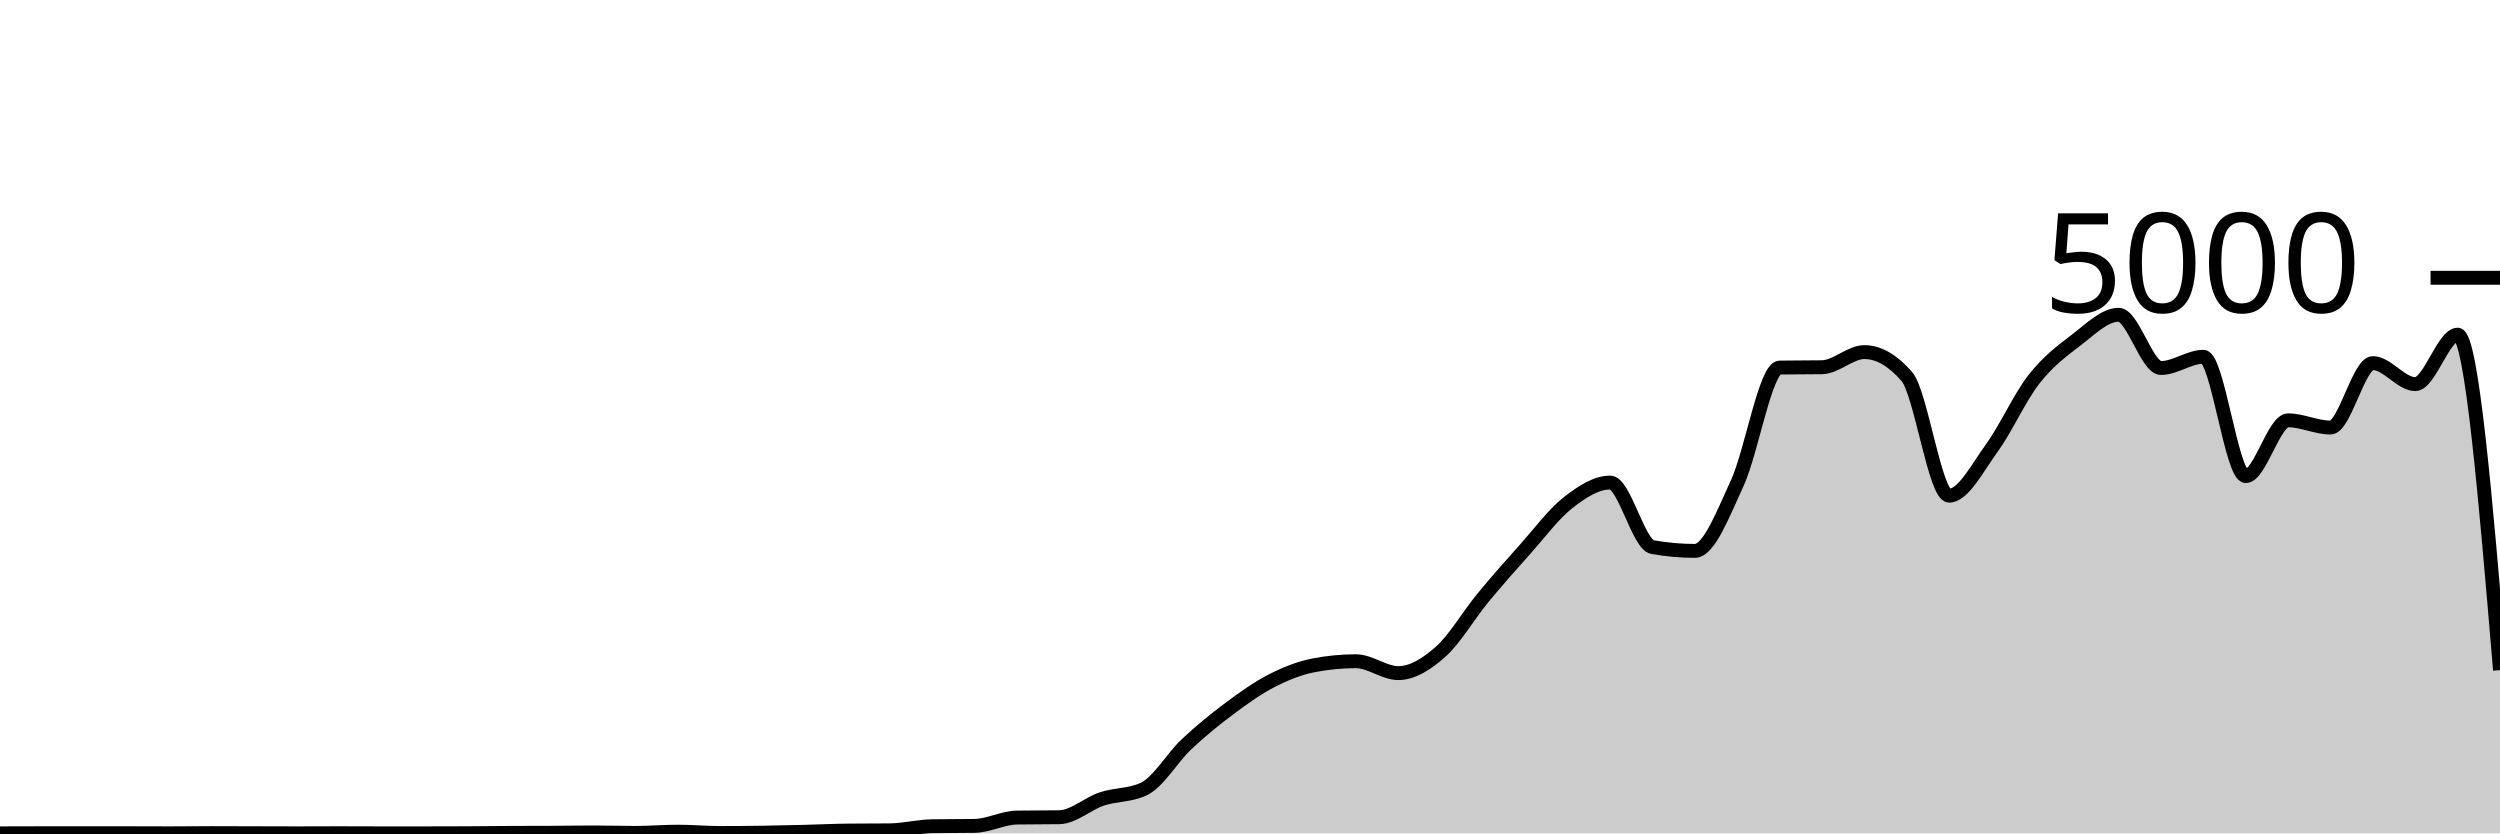
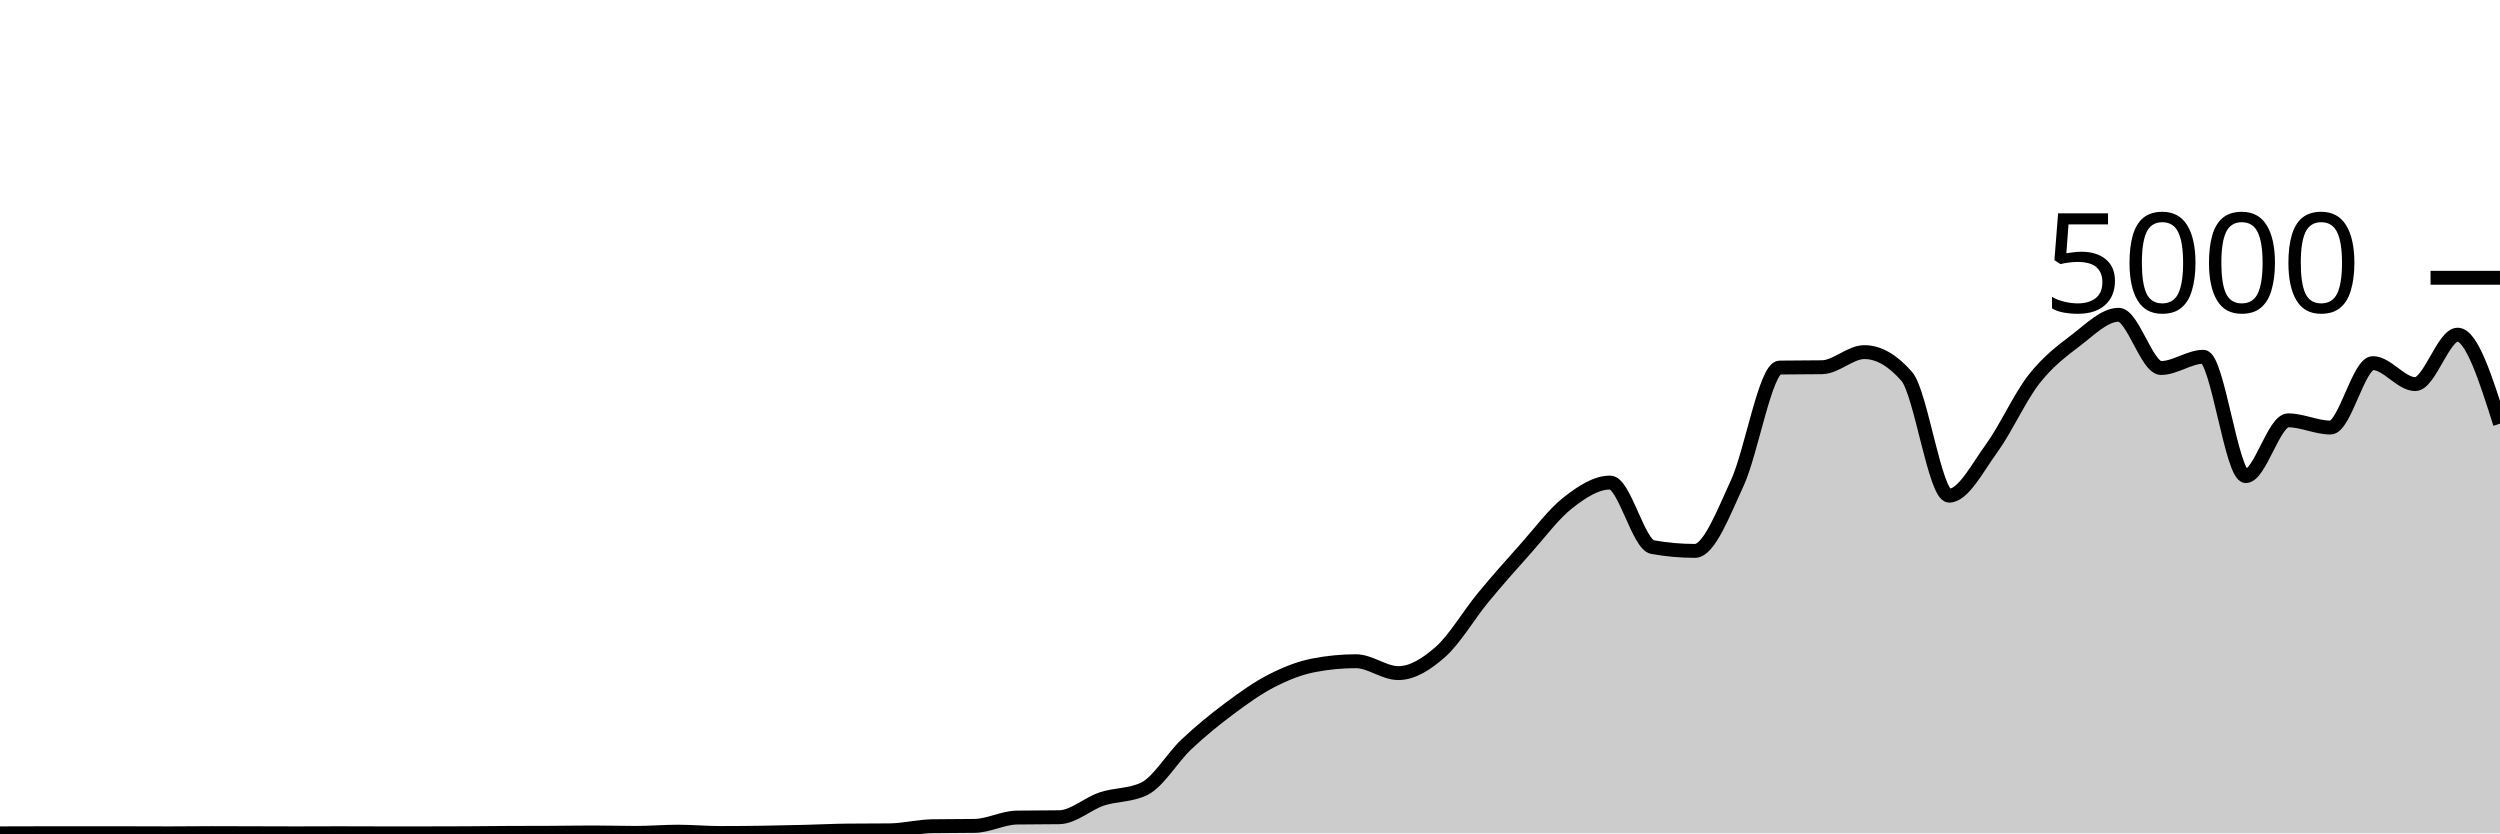
<svg xmlns="http://www.w3.org/2000/svg" viewBox="0 0 180 60">
  <g transform="translate(0,20)">
-     <path class="area" fill="rgba(0, 0, 0, 0.2)" d="M0,40C1.017,39.996,2.034,39.992,3.051,39.992C4.068,39.992,5.085,39.992,6.102,39.992C7.119,39.992,8.136,39.992,9.153,39.992C10.169,39.992,11.186,40,12.203,40C13.22,40,14.237,39.984,15.254,39.984C16.271,39.984,17.288,39.989,18.305,39.992C19.322,39.995,20.339,40,21.356,40C22.373,40,23.39,39.992,24.407,39.992C25.424,39.992,26.441,40,27.458,40C28.475,40,29.492,40,30.508,40C31.525,40,32.542,39.997,33.559,39.992C34.576,39.987,35.593,39.973,36.61,39.968C37.627,39.963,38.644,39.965,39.661,39.96C40.678,39.955,41.695,39.936,42.712,39.936C43.729,39.936,44.746,39.968,45.763,39.968C46.78,39.968,47.797,39.88,48.814,39.88C49.831,39.88,50.847,39.976,51.864,39.976C52.881,39.976,53.898,39.967,54.915,39.952C55.932,39.937,56.949,39.913,57.966,39.888C58.983,39.863,60,39.811,61.017,39.8C62.034,39.789,63.051,39.795,64.068,39.784C65.085,39.773,66.102,39.504,67.119,39.488C68.136,39.472,69.153,39.48,70.169,39.464C71.186,39.448,72.203,38.88,73.22,38.864C74.237,38.848,75.254,38.856,76.271,38.84C77.288,38.824,78.305,37.868,79.322,37.528C80.339,37.188,81.356,37.285,82.373,36.8C83.39,36.315,84.407,34.551,85.424,33.592C86.441,32.633,87.458,31.808,88.475,31.048C89.492,30.288,90.508,29.556,91.525,29.032C92.542,28.508,93.559,28.101,94.576,27.904C95.593,27.707,96.61,27.608,97.627,27.608C98.644,27.608,99.661,28.464,100.678,28.464C101.695,28.464,102.712,27.825,103.729,26.92C104.746,26.015,105.763,24.265,106.78,23.032C107.797,21.799,108.814,20.657,109.831,19.52C110.847,18.383,111.864,17.004,112.881,16.208C113.898,15.412,114.915,14.744,115.932,14.744C116.949,14.744,117.966,19.211,118.983,19.392C120,19.573,121.017,19.664,122.034,19.664C123.051,19.664,124.068,16.976,125.085,14.776C126.102,12.576,127.119,6.48,128.136,6.464C129.153,6.448,130.169,6.456,131.186,6.44C132.203,6.424,133.22,5.352,134.237,5.352C135.254,5.352,136.271,5.936,137.288,7.104C138.305,8.272,139.322,15.688,140.339,15.688C141.356,15.688,142.373,13.684,143.39,12.288C144.407,10.892,145.424,8.613,146.441,7.312C147.458,6.011,148.475,5.255,149.492,4.48C150.508,3.705,151.525,2.664,152.542,2.664C153.559,2.664,154.576,6.496,155.593,6.496C156.61,6.496,157.627,5.688,158.644,5.688C159.661,5.688,160.678,14.28,161.695,14.28C162.712,14.28,163.729,10.264,164.746,10.264C165.763,10.264,166.78,10.784,167.797,10.784C168.814,10.784,169.831,6.144,170.847,6.144C171.864,6.144,172.881,7.656,173.898,7.656C174.915,7.656,175.932,4.096,176.949,4.096C177.966,4.096,178.983,16.172,180,28.248L180,40C178.983,40,177.966,40,176.949,40C175.932,40,174.915,40,173.898,40C172.881,40,171.864,40,170.847,40C169.831,40,168.814,40,167.797,40C166.78,40,165.763,40,164.746,40C163.729,40,162.712,40,161.695,40C160.678,40,159.661,40,158.644,40C157.627,40,156.61,40,155.593,40C154.576,40,153.559,40,152.542,40C151.525,40,150.508,40,149.492,40C148.475,40,147.458,40,146.441,40C145.424,40,144.407,40,143.39,40C142.373,40,141.356,40,140.339,40C139.322,40,138.305,40,137.288,40C136.271,40,135.254,40,134.237,40C133.22,40,132.203,40,131.186,40C130.169,40,129.153,40,128.136,40C127.119,40,126.102,40,125.085,40C124.068,40,123.051,40,122.034,40C121.017,40,120,40,118.983,40C117.966,40,116.949,40,115.932,40C114.915,40,113.898,40,112.881,40C111.864,40,110.847,40,109.831,40C108.814,40,107.797,40,106.78,40C105.763,40,104.746,40,103.729,40C102.712,40,101.695,40,100.678,40C99.661,40,98.644,40,97.627,40C96.61,40,95.593,40,94.576,40C93.559,40,92.542,40,91.525,40C90.508,40,89.492,40,88.475,40C87.458,40,86.441,40,85.424,40C84.407,40,83.39,40,82.373,40C81.356,40,80.339,40,79.322,40C78.305,40,77.288,40,76.271,40C75.254,40,74.237,40,73.22,40C72.203,40,71.186,40,70.169,40C69.153,40,68.136,40,67.119,40C66.102,40,65.085,40,64.068,40C63.051,40,62.034,40,61.017,40C60,40,58.983,40,57.966,40C56.949,40,55.932,40,54.915,40C53.898,40,52.881,40,51.864,40C50.847,40,49.831,40,48.814,40C47.797,40,46.78,40,45.763,40C44.746,40,43.729,40,42.712,40C41.695,40,40.678,40,39.661,40C38.644,40,37.627,40,36.61,40C35.593,40,34.576,40,33.559,40C32.542,40,31.525,40,30.508,40C29.492,40,28.475,40,27.458,40C26.441,40,25.424,40,24.407,40C23.39,40,22.373,40,21.356,40C20.339,40,19.322,40,18.305,40C17.288,40,16.271,40,15.254,40C14.237,40,13.22,40,12.203,40C11.186,40,10.169,40,9.153,40C8.136,40,7.119,40,6.102,40C5.085,40,4.068,40,3.051,40C2.034,40,1.017,40,0,40Z" />
-     <path class="line" stroke="black" fill="none" d="M0,40C1.017,39.996,2.034,39.992,3.051,39.992C4.068,39.992,5.085,39.992,6.102,39.992C7.119,39.992,8.136,39.992,9.153,39.992C10.169,39.992,11.186,40,12.203,40C13.22,40,14.237,39.984,15.254,39.984C16.271,39.984,17.288,39.989,18.305,39.992C19.322,39.995,20.339,40,21.356,40C22.373,40,23.39,39.992,24.407,39.992C25.424,39.992,26.441,40,27.458,40C28.475,40,29.492,40,30.508,40C31.525,40,32.542,39.997,33.559,39.992C34.576,39.987,35.593,39.973,36.61,39.968C37.627,39.963,38.644,39.965,39.661,39.96C40.678,39.955,41.695,39.936,42.712,39.936C43.729,39.936,44.746,39.968,45.763,39.968C46.78,39.968,47.797,39.88,48.814,39.88C49.831,39.88,50.847,39.976,51.864,39.976C52.881,39.976,53.898,39.967,54.915,39.952C55.932,39.937,56.949,39.913,57.966,39.888C58.983,39.863,60,39.811,61.017,39.8C62.034,39.789,63.051,39.795,64.068,39.784C65.085,39.773,66.102,39.504,67.119,39.488C68.136,39.472,69.153,39.48,70.169,39.464C71.186,39.448,72.203,38.88,73.22,38.864C74.237,38.848,75.254,38.856,76.271,38.84C77.288,38.824,78.305,37.868,79.322,37.528C80.339,37.188,81.356,37.285,82.373,36.8C83.39,36.315,84.407,34.551,85.424,33.592C86.441,32.633,87.458,31.808,88.475,31.048C89.492,30.288,90.508,29.556,91.525,29.032C92.542,28.508,93.559,28.101,94.576,27.904C95.593,27.707,96.61,27.608,97.627,27.608C98.644,27.608,99.661,28.464,100.678,28.464C101.695,28.464,102.712,27.825,103.729,26.92C104.746,26.015,105.763,24.265,106.78,23.032C107.797,21.799,108.814,20.657,109.831,19.52C110.847,18.383,111.864,17.004,112.881,16.208C113.898,15.412,114.915,14.744,115.932,14.744C116.949,14.744,117.966,19.211,118.983,19.392C120,19.573,121.017,19.664,122.034,19.664C123.051,19.664,124.068,16.976,125.085,14.776C126.102,12.576,127.119,6.48,128.136,6.464C129.153,6.448,130.169,6.456,131.186,6.44C132.203,6.424,133.22,5.352,134.237,5.352C135.254,5.352,136.271,5.936,137.288,7.104C138.305,8.272,139.322,15.688,140.339,15.688C141.356,15.688,142.373,13.684,143.39,12.288C144.407,10.892,145.424,8.613,146.441,7.312C147.458,6.011,148.475,5.255,149.492,4.48C150.508,3.705,151.525,2.664,152.542,2.664C153.559,2.664,154.576,6.496,155.593,6.496C156.61,6.496,157.627,5.688,158.644,5.688C159.661,5.688,160.678,14.28,161.695,14.28C162.712,14.28,163.729,10.264,164.746,10.264C165.763,10.264,166.78,10.784,167.797,10.784C168.814,10.784,169.831,6.144,170.847,6.144C171.864,6.144,172.881,7.656,173.898,7.656C174.915,7.656,175.932,4.096,176.949,4.096C177.966,4.096,178.983,16.172,180,28.248" />
+     <path class="area" fill="rgba(0, 0, 0, 0.2)" d="M0,40C1.017,39.996,2.034,39.992,3.051,39.992C4.068,39.992,5.085,39.992,6.102,39.992C7.119,39.992,8.136,39.992,9.153,39.992C10.169,39.992,11.186,40,12.203,40C13.22,40,14.237,39.984,15.254,39.984C16.271,39.984,17.288,39.989,18.305,39.992C19.322,39.995,20.339,40,21.356,40C22.373,40,23.39,39.992,24.407,39.992C25.424,39.992,26.441,40,27.458,40C28.475,40,29.492,40,30.508,40C31.525,40,32.542,39.997,33.559,39.992C34.576,39.987,35.593,39.973,36.61,39.968C37.627,39.963,38.644,39.965,39.661,39.96C40.678,39.955,41.695,39.936,42.712,39.936C43.729,39.936,44.746,39.968,45.763,39.968C46.78,39.968,47.797,39.88,48.814,39.88C49.831,39.88,50.847,39.976,51.864,39.976C52.881,39.976,53.898,39.967,54.915,39.952C55.932,39.937,56.949,39.913,57.966,39.888C58.983,39.863,60,39.811,61.017,39.8C62.034,39.789,63.051,39.795,64.068,39.784C65.085,39.773,66.102,39.504,67.119,39.488C68.136,39.472,69.153,39.48,70.169,39.464C71.186,39.448,72.203,38.88,73.22,38.864C74.237,38.848,75.254,38.856,76.271,38.84C77.288,38.824,78.305,37.868,79.322,37.528C80.339,37.188,81.356,37.285,82.373,36.8C83.39,36.315,84.407,34.551,85.424,33.592C86.441,32.633,87.458,31.808,88.475,31.048C89.492,30.288,90.508,29.556,91.525,29.032C92.542,28.508,93.559,28.101,94.576,27.904C95.593,27.707,96.61,27.608,97.627,27.608C98.644,27.608,99.661,28.464,100.678,28.464C101.695,28.464,102.712,27.825,103.729,26.92C104.746,26.015,105.763,24.265,106.78,23.032C107.797,21.799,108.814,20.657,109.831,19.52C110.847,18.383,111.864,17.004,112.881,16.208C113.898,15.412,114.915,14.744,115.932,14.744C116.949,14.744,117.966,19.211,118.983,19.392C120,19.573,121.017,19.664,122.034,19.664C123.051,19.664,124.068,16.976,125.085,14.776C126.102,12.576,127.119,6.48,128.136,6.464C129.153,6.448,130.169,6.456,131.186,6.44C132.203,6.424,133.22,5.352,134.237,5.352C135.254,5.352,136.271,5.936,137.288,7.104C138.305,8.272,139.322,15.688,140.339,15.688C141.356,15.688,142.373,13.684,143.39,12.288C144.407,10.892,145.424,8.613,146.441,7.312C147.458,6.011,148.475,5.255,149.492,4.48C150.508,3.705,151.525,2.664,152.542,2.664C153.559,2.664,154.576,6.496,155.593,6.496C156.61,6.496,157.627,5.688,158.644,5.688C159.661,5.688,160.678,14.28,161.695,14.28C162.712,14.28,163.729,10.264,164.746,10.264C165.763,10.264,166.78,10.784,167.797,10.784C168.814,10.784,169.831,6.144,170.847,6.144C171.864,6.144,172.881,7.656,173.898,7.656C174.915,7.656,175.932,4.096,176.949,4.096C177.966,4.096,178.983,7.3,180,10.504L180,40C178.983,40,177.966,40,176.949,40C175.932,40,174.915,40,173.898,40C172.881,40,171.864,40,170.847,40C169.831,40,168.814,40,167.797,40C166.78,40,165.763,40,164.746,40C163.729,40,162.712,40,161.695,40C160.678,40,159.661,40,158.644,40C157.627,40,156.61,40,155.593,40C154.576,40,153.559,40,152.542,40C151.525,40,150.508,40,149.492,40C148.475,40,147.458,40,146.441,40C145.424,40,144.407,40,143.39,40C142.373,40,141.356,40,140.339,40C139.322,40,138.305,40,137.288,40C136.271,40,135.254,40,134.237,40C133.22,40,132.203,40,131.186,40C130.169,40,129.153,40,128.136,40C127.119,40,126.102,40,125.085,40C124.068,40,123.051,40,122.034,40C121.017,40,120,40,118.983,40C117.966,40,116.949,40,115.932,40C114.915,40,113.898,40,112.881,40C111.864,40,110.847,40,109.831,40C108.814,40,107.797,40,106.78,40C105.763,40,104.746,40,103.729,40C102.712,40,101.695,40,100.678,40C99.661,40,98.644,40,97.627,40C96.61,40,95.593,40,94.576,40C93.559,40,92.542,40,91.525,40C90.508,40,89.492,40,88.475,40C87.458,40,86.441,40,85.424,40C84.407,40,83.39,40,82.373,40C81.356,40,80.339,40,79.322,40C78.305,40,77.288,40,76.271,40C75.254,40,74.237,40,73.22,40C72.203,40,71.186,40,70.169,40C69.153,40,68.136,40,67.119,40C66.102,40,65.085,40,64.068,40C63.051,40,62.034,40,61.017,40C60,40,58.983,40,57.966,40C56.949,40,55.932,40,54.915,40C53.898,40,52.881,40,51.864,40C50.847,40,49.831,40,48.814,40C47.797,40,46.78,40,45.763,40C44.746,40,43.729,40,42.712,40C41.695,40,40.678,40,39.661,40C38.644,40,37.627,40,36.61,40C35.593,40,34.576,40,33.559,40C32.542,40,31.525,40,30.508,40C29.492,40,28.475,40,27.458,40C26.441,40,25.424,40,24.407,40C23.39,40,22.373,40,21.356,40C20.339,40,19.322,40,18.305,40C17.288,40,16.271,40,15.254,40C14.237,40,13.22,40,12.203,40C11.186,40,10.169,40,9.153,40C8.136,40,7.119,40,6.102,40C5.085,40,4.068,40,3.051,40C2.034,40,1.017,40,0,40Z" />
+     <path class="line" stroke="black" fill="none" d="M0,40C1.017,39.996,2.034,39.992,3.051,39.992C4.068,39.992,5.085,39.992,6.102,39.992C7.119,39.992,8.136,39.992,9.153,39.992C10.169,39.992,11.186,40,12.203,40C13.22,40,14.237,39.984,15.254,39.984C16.271,39.984,17.288,39.989,18.305,39.992C19.322,39.995,20.339,40,21.356,40C22.373,40,23.39,39.992,24.407,39.992C25.424,39.992,26.441,40,27.458,40C28.475,40,29.492,40,30.508,40C31.525,40,32.542,39.997,33.559,39.992C34.576,39.987,35.593,39.973,36.61,39.968C37.627,39.963,38.644,39.965,39.661,39.96C40.678,39.955,41.695,39.936,42.712,39.936C43.729,39.936,44.746,39.968,45.763,39.968C46.78,39.968,47.797,39.88,48.814,39.88C49.831,39.88,50.847,39.976,51.864,39.976C52.881,39.976,53.898,39.967,54.915,39.952C55.932,39.937,56.949,39.913,57.966,39.888C58.983,39.863,60,39.811,61.017,39.8C62.034,39.789,63.051,39.795,64.068,39.784C65.085,39.773,66.102,39.504,67.119,39.488C68.136,39.472,69.153,39.48,70.169,39.464C71.186,39.448,72.203,38.88,73.22,38.864C74.237,38.848,75.254,38.856,76.271,38.84C77.288,38.824,78.305,37.868,79.322,37.528C80.339,37.188,81.356,37.285,82.373,36.8C83.39,36.315,84.407,34.551,85.424,33.592C86.441,32.633,87.458,31.808,88.475,31.048C89.492,30.288,90.508,29.556,91.525,29.032C92.542,28.508,93.559,28.101,94.576,27.904C95.593,27.707,96.61,27.608,97.627,27.608C98.644,27.608,99.661,28.464,100.678,28.464C101.695,28.464,102.712,27.825,103.729,26.92C104.746,26.015,105.763,24.265,106.78,23.032C107.797,21.799,108.814,20.657,109.831,19.52C110.847,18.383,111.864,17.004,112.881,16.208C113.898,15.412,114.915,14.744,115.932,14.744C116.949,14.744,117.966,19.211,118.983,19.392C120,19.573,121.017,19.664,122.034,19.664C123.051,19.664,124.068,16.976,125.085,14.776C126.102,12.576,127.119,6.48,128.136,6.464C129.153,6.448,130.169,6.456,131.186,6.44C132.203,6.424,133.22,5.352,134.237,5.352C135.254,5.352,136.271,5.936,137.288,7.104C138.305,8.272,139.322,15.688,140.339,15.688C141.356,15.688,142.373,13.684,143.39,12.288C144.407,10.892,145.424,8.613,146.441,7.312C147.458,6.011,148.475,5.255,149.492,4.48C150.508,3.705,151.525,2.664,152.542,2.664C153.559,2.664,154.576,6.496,155.593,6.496C156.61,6.496,157.627,5.688,158.644,5.688C159.661,5.688,160.678,14.28,161.695,14.28C162.712,14.28,163.729,10.264,164.746,10.264C165.763,10.264,166.78,10.784,167.797,10.784C168.814,10.784,169.831,6.144,170.847,6.144C171.864,6.144,172.881,7.656,173.898,7.656C174.915,7.656,175.932,4.096,176.949,4.096C177.966,4.096,178.983,7.3,180,10.504" />
    <path class="axis-ceiling" stroke-width="1" stroke="black" fill="none" d="M175,0L180,0" />
    <text class="axis-ceiling-label" font-family="sans-serif" text-anchor="end" font-size="10px" x="170" y="2.5">5000</text>
  </g>
</svg>
